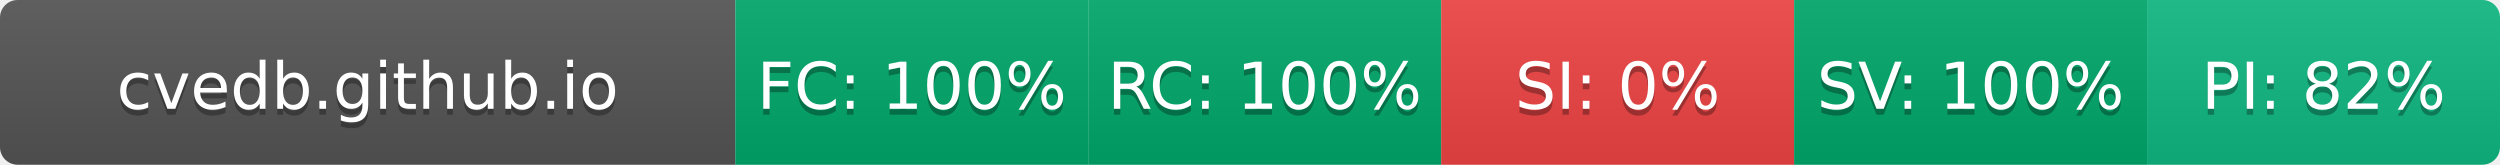
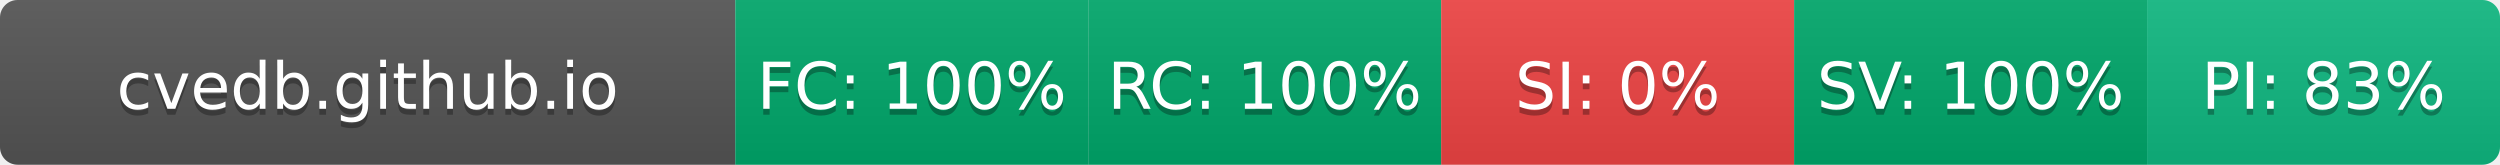
- <svg xmlns="http://www.w3.org/2000/svg" width="425" height="28" role="img" aria-label="cvedb.github.io: FC:100% RC:100% SI:0% SV:100% PI:82%">
+ <svg xmlns="http://www.w3.org/2000/svg" width="425" height="28" role="img" aria-label="cvedb.github.io: FC:100% RC:100% SI:0% SV:100% PI:83%">
  <linearGradient id="s" x2="0" y2="100%">
    <stop offset="0" stop-color="#bbb" stop-opacity=".1" />
    <stop offset="1" stop-opacity=".1" />
  </linearGradient>
  <clipPath id="r">
    <rect width="425" height="28" rx="3" fill="#fff" />
  </clipPath>
  <g clip-path="url(#r)">
    <rect width="125" height="28" fill="#555" />
    <rect x="125" width="60" height="28" fill="#00A86B" />
    <rect x="185" width="60" height="28" fill="#00A86B" />
    <rect x="245" width="60" height="28" fill="#EF4444" />
    <rect x="305" width="60" height="28" fill="#00A86B" />
    <rect x="365" width="60" height="28" fill="#10B981" />
    <rect width="425" height="28" fill="url(#s)" />
  </g>
  <g fill="#fff" text-anchor="middle" font-family="Verdana,Geneva,DejaVu Sans,sans-serif" text-rendering="geometricPrecision" font-size="110">
    <text aria-hidden="true" x="625" y="195" fill="#010101" fill-opacity=".3" transform="scale(.1)" textLength="1050">cvedb.github.io</text>
    <text x="625" y="185" transform="scale(.1)" fill="#fff" textLength="1050">cvedb.github.io</text>
    <text aria-hidden="true" x="1550" y="195" fill="#010101" fill-opacity=".3" transform="scale(.1)" textLength="440">FC: 100%</text>
    <text x="1550" y="185" transform="scale(.1)" fill="#fff" textLength="440">FC: 100%</text>
    <text aria-hidden="true" x="2150" y="195" fill="#010101" fill-opacity=".3" transform="scale(.1)" textLength="440">RC: 100%</text>
    <text x="2150" y="185" transform="scale(.1)" fill="#fff" textLength="440">RC: 100%</text>
    <text aria-hidden="true" x="2750" y="195" fill="#010101" fill-opacity=".3" transform="scale(.1)" textLength="330">SI: 0%</text>
    <text x="2750" y="185" transform="scale(.1)" fill="#fff" textLength="330">SI: 0%</text>
    <text aria-hidden="true" x="3350" y="195" fill="#010101" fill-opacity=".3" transform="scale(.1)" textLength="440">SV: 100%</text>
    <text x="3350" y="185" transform="scale(.1)" fill="#fff" textLength="440">SV: 100%</text>
-     <text aria-hidden="true" x="3950" y="195" fill="#010101" fill-opacity=".3" transform="scale(.1)" textLength="385">PI: 82%</text>
-     <text x="3950" y="185" transform="scale(.1)" fill="#fff" textLength="385">PI: 82%</text>
+     <text aria-hidden="true" x="3950" y="195" fill="#010101" fill-opacity=".3" transform="scale(.1)" textLength="385">PI: 83%</text>
+     <text x="3950" y="185" transform="scale(.1)" fill="#fff" textLength="385">PI: 83%</text>
  </g>
</svg>
